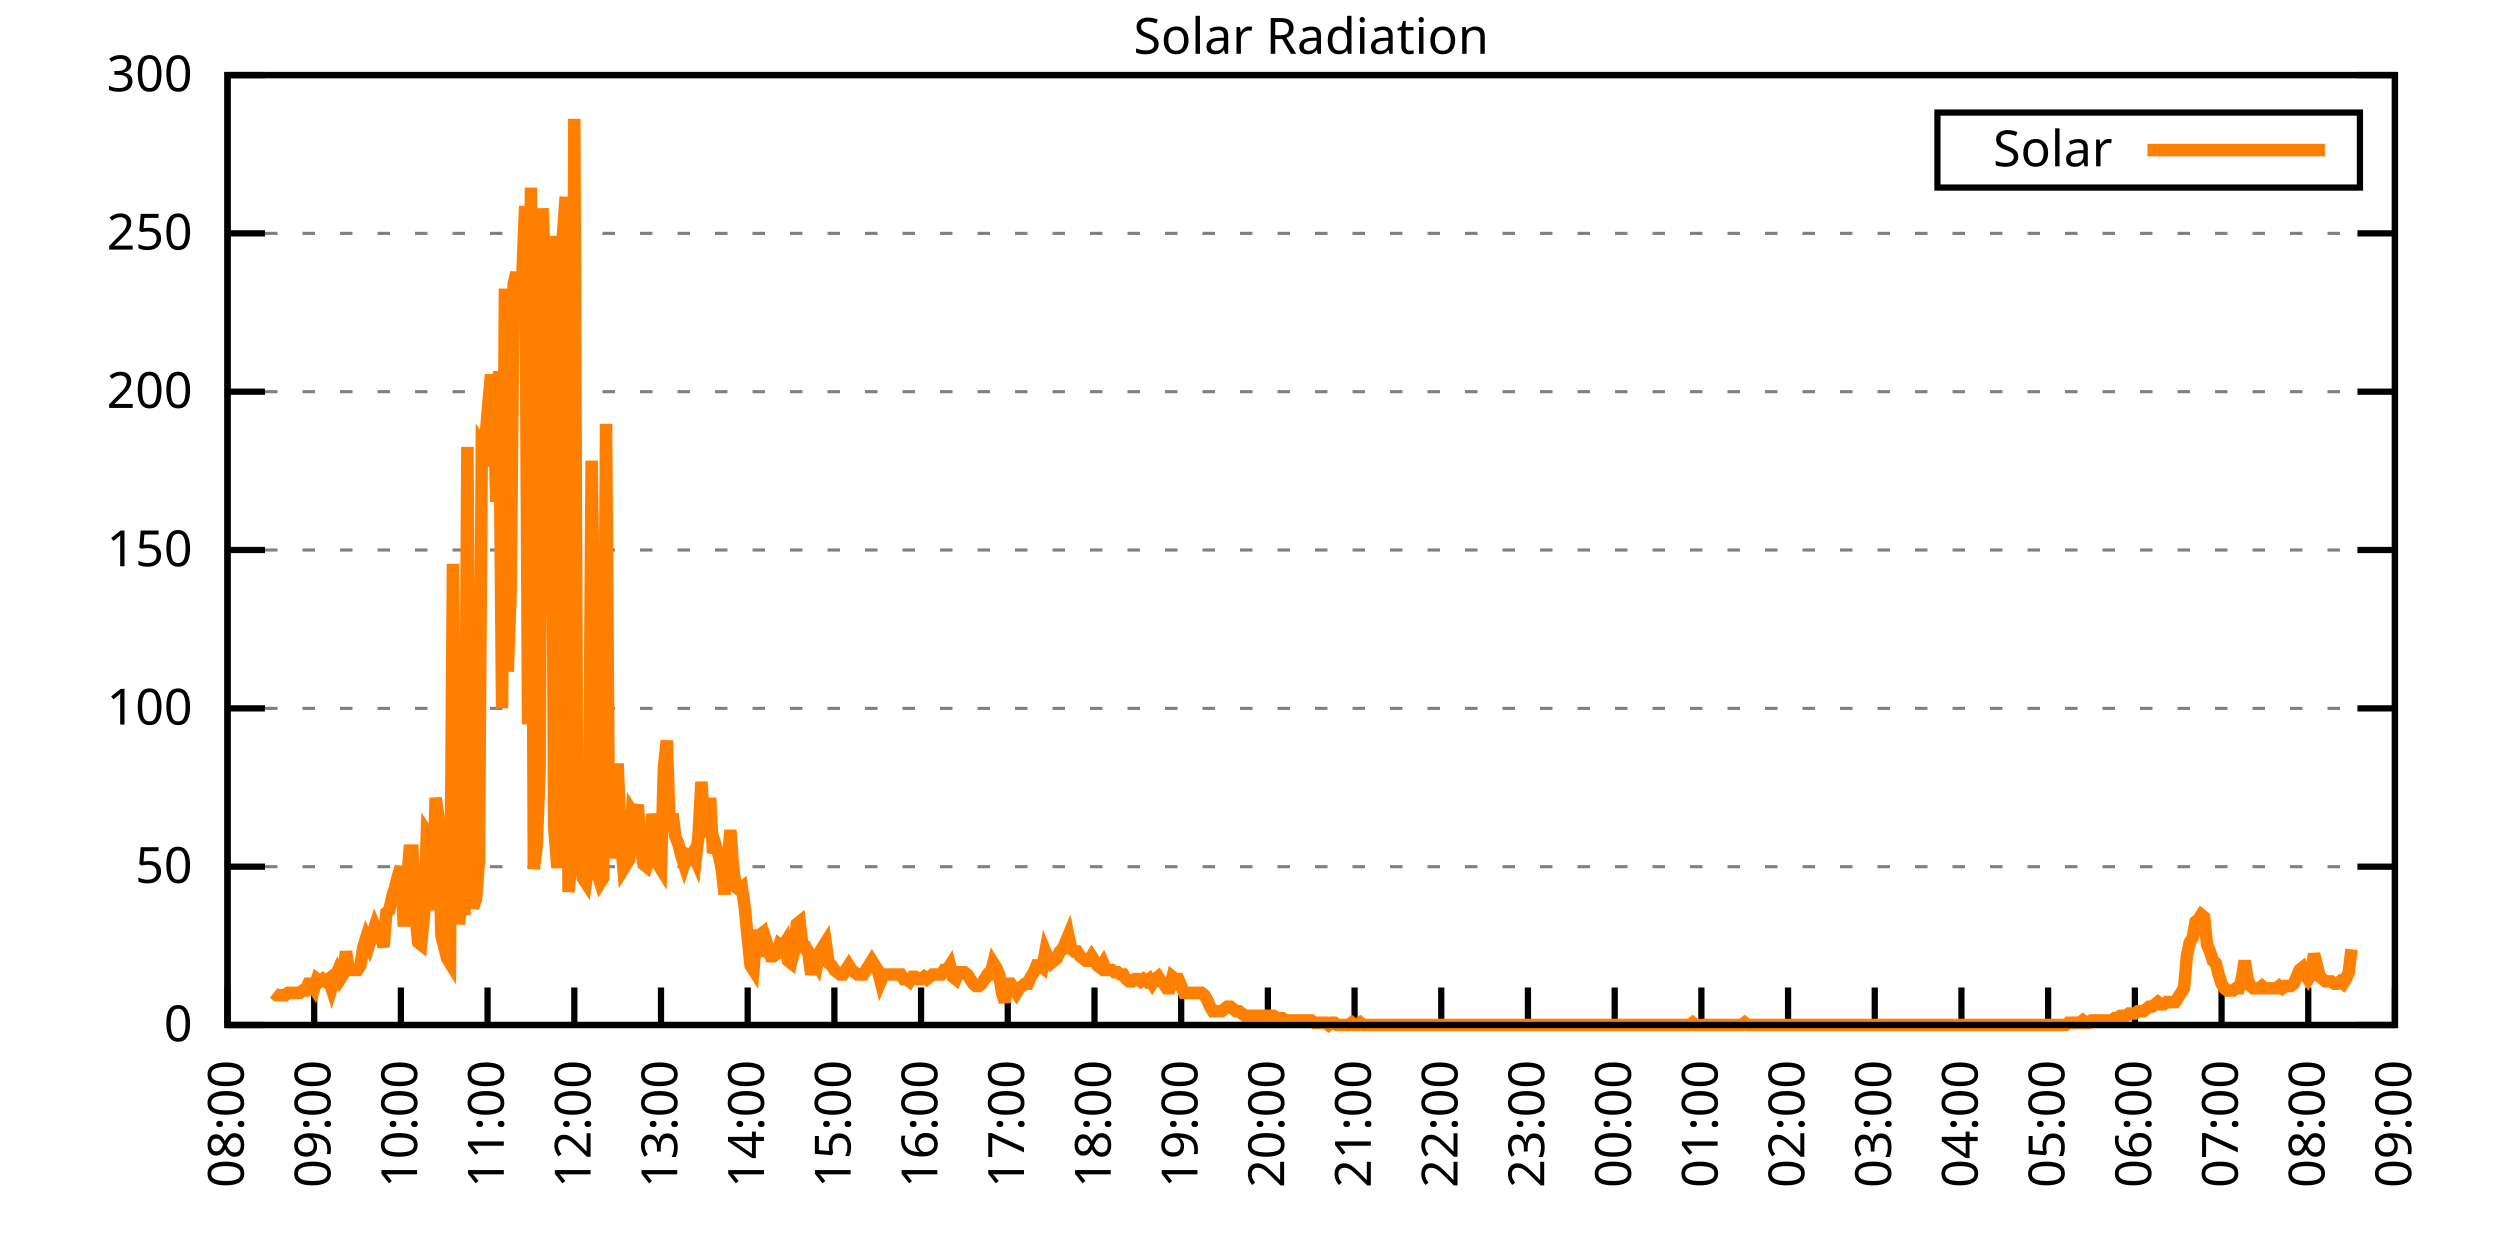
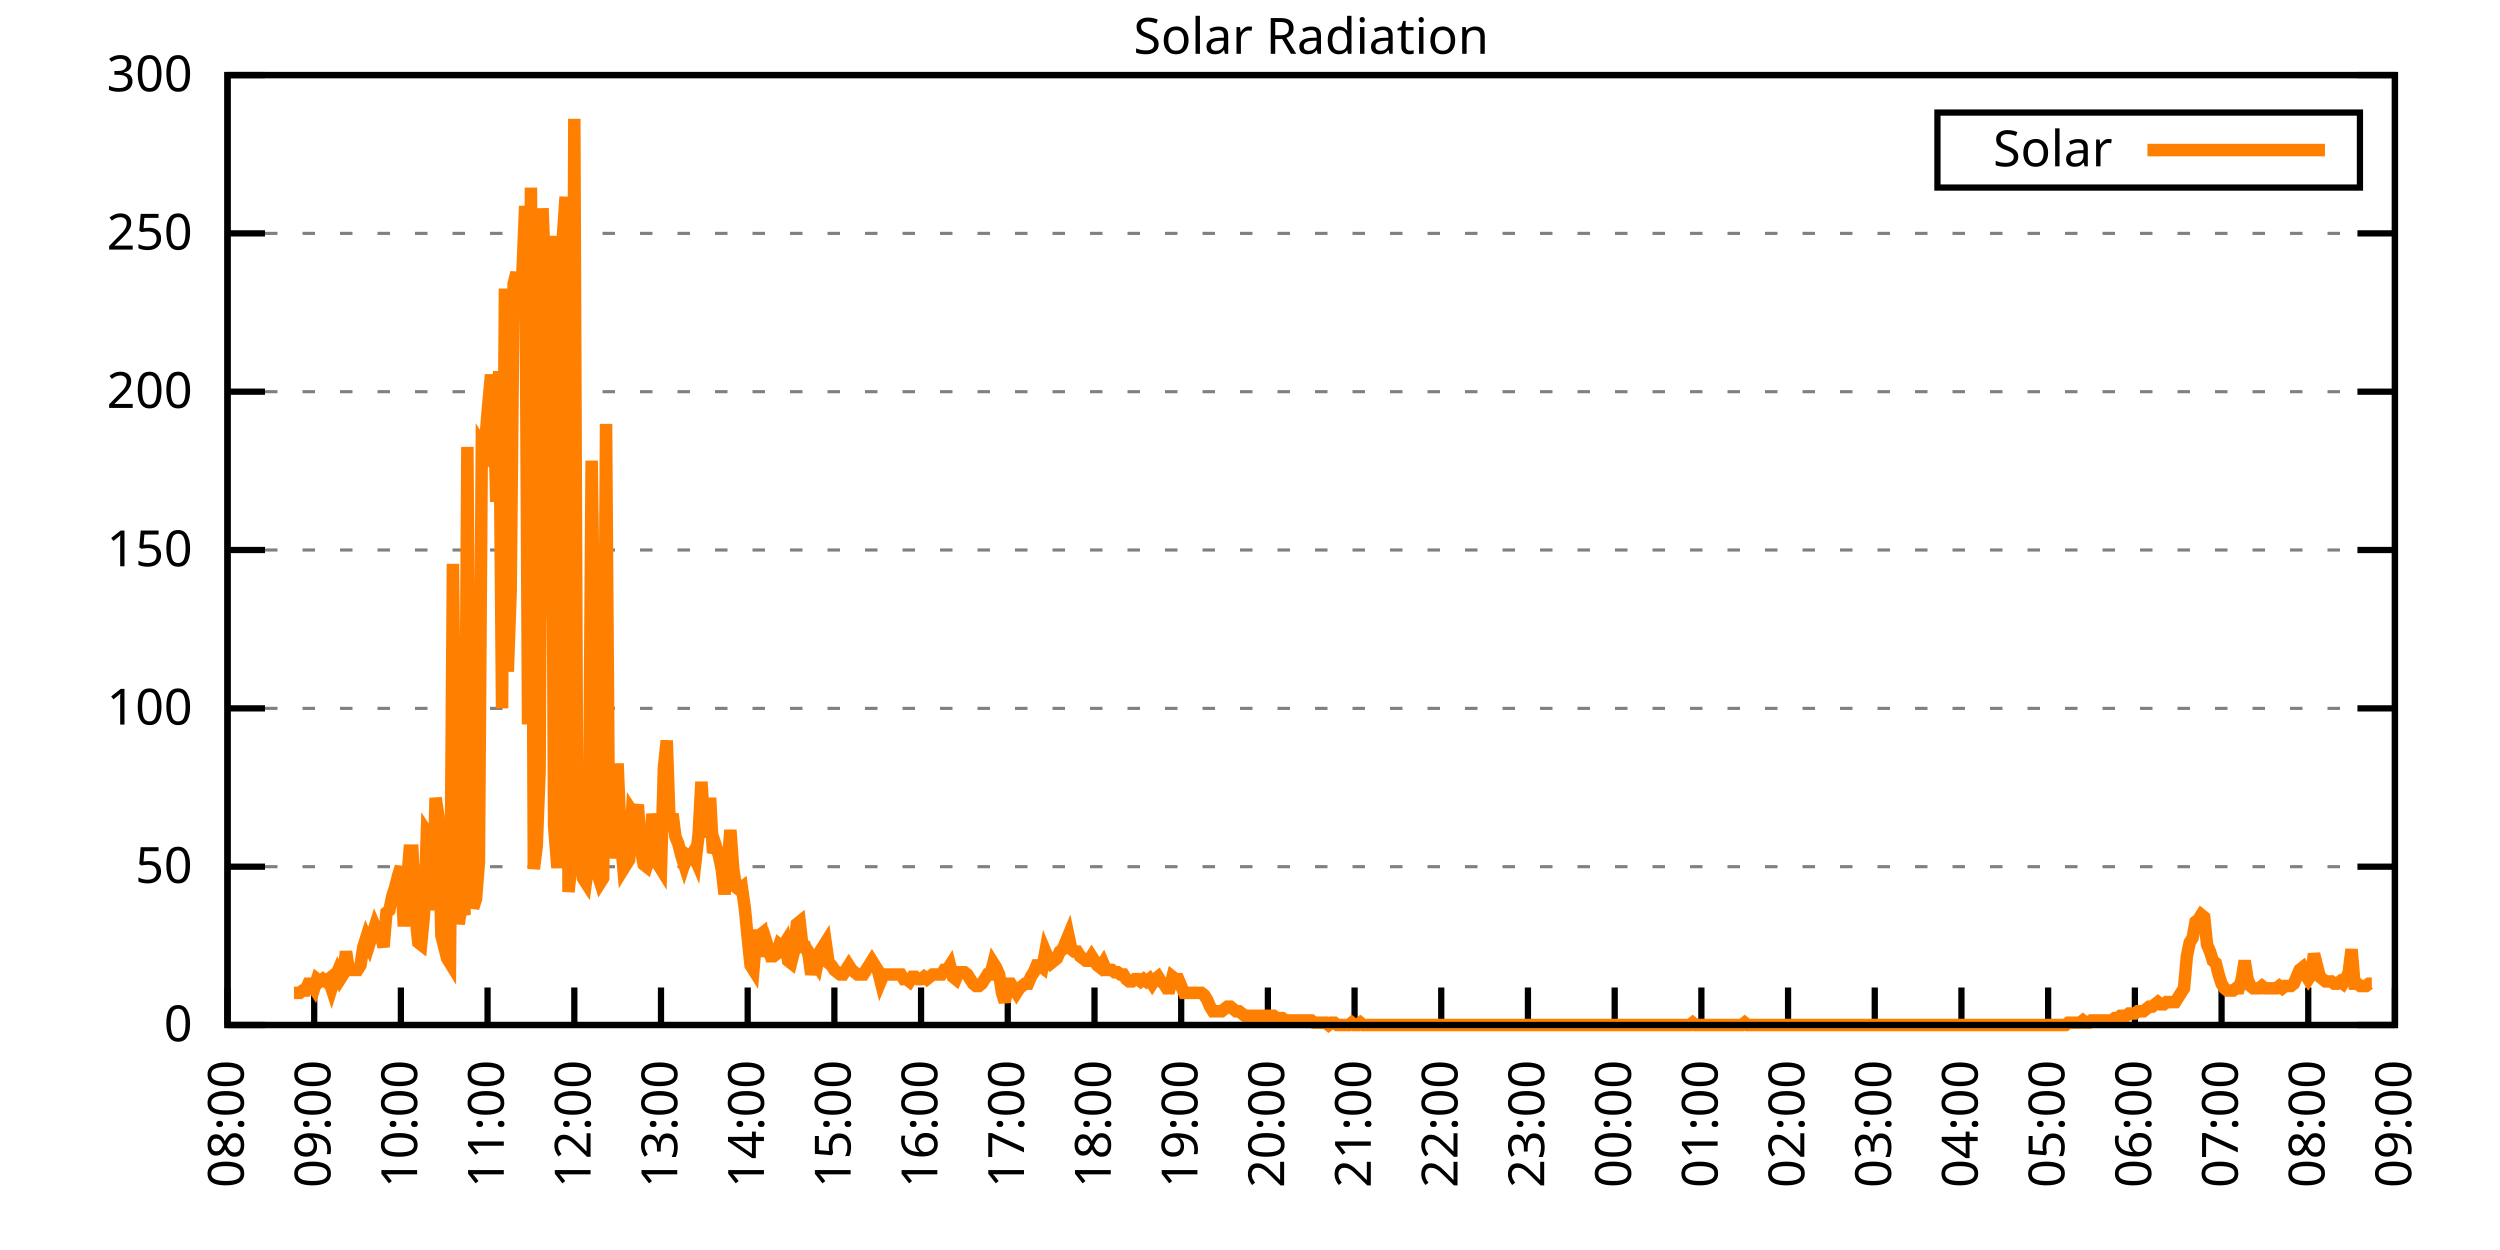
<svg xmlns="http://www.w3.org/2000/svg" xmlns:xlink="http://www.w3.org/1999/xlink" width="400" height="200" viewBox="0 0 400 200">
  <g id="gnuplot_canvas">
    <rect x="0" y="0" width="400" height="200" fill="none" />
    <defs>
      <circle id="gpDot" r="0.5" stroke-width="0.5" stroke="currentColor" />
      <path id="gpPt0" stroke-width="0.333" stroke="currentColor" d="M-1,0 h2 M0,-1 v2" />
      <path id="gpPt1" stroke-width="0.333" stroke="currentColor" d="M-1,-1 L1,1 M1,-1 L-1,1" />
      <path id="gpPt2" stroke-width="0.333" stroke="currentColor" d="M-1,0 L1,0 M0,-1 L0,1 M-1,-1 L1,1 M-1,1 L1,-1" />
      <rect id="gpPt3" stroke-width="0.333" stroke="currentColor" x="-1" y="-1" width="2" height="2" />
      <rect id="gpPt4" stroke-width="0.333" stroke="currentColor" fill="currentColor" x="-1" y="-1" width="2" height="2" />
      <circle id="gpPt5" stroke-width="0.333" stroke="currentColor" cx="0" cy="0" r="1" />
      <use xlink:href="#gpPt5" id="gpPt6" fill="currentColor" stroke="none" />
      <path id="gpPt7" stroke-width="0.333" stroke="currentColor" d="M0,-1.33 L-1.33,0.67 L1.33,0.67 z" />
      <use xlink:href="#gpPt7" id="gpPt8" fill="currentColor" stroke="none" />
      <use xlink:href="#gpPt7" id="gpPt9" stroke="currentColor" transform="rotate(180)" />
      <use xlink:href="#gpPt9" id="gpPt10" fill="currentColor" stroke="none" />
      <use xlink:href="#gpPt3" id="gpPt11" stroke="currentColor" transform="rotate(45)" />
      <use xlink:href="#gpPt11" id="gpPt12" fill="currentColor" stroke="none" />
      <path id="gpPt13" stroke-width="0.333" stroke="currentColor" d="M0,1.330 L1.265,0.411 L0.782,-1.067 L-0.782,-1.076 L-1.265,0.411 z" />
      <use xlink:href="#gpPt13" id="gpPt14" fill="currentColor" stroke="none" />
      <filter id="textbox" filterUnits="objectBoundingBox" x="0" y="0" height="1" width="1">
        <feFlood flood-color="white" flood-opacity="1" result="bgnd" />
        <feComposite in="SourceGraphic" in2="bgnd" operator="atop" />
      </filter>
      <filter id="greybox" filterUnits="objectBoundingBox" x="0" y="0" height="1" width="1">
        <feFlood flood-color="lightgrey" flood-opacity="1" result="grey" />
        <feComposite in="SourceGraphic" in2="grey" operator="atop" />
      </filter>
    </defs>
    <g fill="none" color="white" stroke="currentColor" stroke-width="1.00" stroke-linecap="butt" stroke-linejoin="miter">
</g>
    <g fill="none" color="black" stroke="currentColor" stroke-width="1.00" stroke-linecap="butt" stroke-linejoin="miter">
      <g stroke="none" shape-rendering="crispEdges">
        <polygon fill="rgb(255, 255, 255)" points="36.40,164.00 383.18,164.00 383.18,12.02 36.40,12.02 " />
      </g>
    </g>
    <g fill="none" color="black" stroke="currentColor" stroke-width="1.00" stroke-linecap="butt" stroke-linejoin="miter">
</g>
    <g fill="none" color="black" stroke="black" stroke-width="0.50" stroke-linecap="butt" stroke-linejoin="miter">
</g>
    <g fill="none" color="gray" stroke="currentColor" stroke-width="0.50" stroke-linecap="butt" stroke-linejoin="miter">
      <path stroke="gray" stroke-dasharray="2,4" class="gridline" d="M36.40,164.00 L383.19,164.00  " />
    </g>
    <g fill="none" color="gray" stroke="gray" stroke-width="1.00" stroke-linecap="butt" stroke-linejoin="miter">
</g>
    <g fill="none" color="black" stroke="currentColor" stroke-width="1.00" stroke-linecap="butt" stroke-linejoin="miter">
      <path stroke="black" d="M36.40,164.00 L42.40,164.00 M383.19,164.00 L377.19,164.00  " />
      <g transform="translate(30.80,166.60)" stroke="none" fill="black" font-family="Sans" font-size="8.00" text-anchor="end">
        <text>
          <tspan font-family="Sans"> 0</tspan>
        </text>
      </g>
    </g>
    <g fill="none" color="black" stroke="currentColor" stroke-width="1.00" stroke-linecap="butt" stroke-linejoin="miter">
</g>
    <g fill="none" color="black" stroke="black" stroke-width="0.50" stroke-linecap="butt" stroke-linejoin="miter">
</g>
    <g fill="none" color="gray" stroke="currentColor" stroke-width="0.50" stroke-linecap="butt" stroke-linejoin="miter">
      <path stroke="gray" stroke-dasharray="2,4" class="gridline" d="M36.40,138.67 L383.19,138.67  " />
    </g>
    <g fill="none" color="gray" stroke="gray" stroke-width="1.00" stroke-linecap="butt" stroke-linejoin="miter">
</g>
    <g fill="none" color="black" stroke="currentColor" stroke-width="1.00" stroke-linecap="butt" stroke-linejoin="miter">
      <path stroke="black" d="M36.40,138.67 L42.40,138.67 M383.19,138.67 L377.19,138.67  " />
      <g transform="translate(30.80,141.27)" stroke="none" fill="black" font-family="Sans" font-size="8.00" text-anchor="end">
        <text>
          <tspan font-family="Sans"> 50</tspan>
        </text>
      </g>
    </g>
    <g fill="none" color="black" stroke="currentColor" stroke-width="1.00" stroke-linecap="butt" stroke-linejoin="miter">
</g>
    <g fill="none" color="black" stroke="black" stroke-width="0.50" stroke-linecap="butt" stroke-linejoin="miter">
</g>
    <g fill="none" color="gray" stroke="currentColor" stroke-width="0.50" stroke-linecap="butt" stroke-linejoin="miter">
      <path stroke="gray" stroke-dasharray="2,4" class="gridline" d="M36.40,113.34 L383.19,113.34  " />
    </g>
    <g fill="none" color="gray" stroke="gray" stroke-width="1.00" stroke-linecap="butt" stroke-linejoin="miter">
</g>
    <g fill="none" color="black" stroke="currentColor" stroke-width="1.00" stroke-linecap="butt" stroke-linejoin="miter">
      <path stroke="black" d="M36.40,113.34 L42.40,113.34 M383.19,113.34 L377.19,113.34  " />
      <g transform="translate(30.80,115.94)" stroke="none" fill="black" font-family="Sans" font-size="8.00" text-anchor="end">
        <text>
          <tspan font-family="Sans"> 100</tspan>
        </text>
      </g>
    </g>
    <g fill="none" color="black" stroke="currentColor" stroke-width="1.00" stroke-linecap="butt" stroke-linejoin="miter">
</g>
    <g fill="none" color="black" stroke="black" stroke-width="0.50" stroke-linecap="butt" stroke-linejoin="miter">
</g>
    <g fill="none" color="gray" stroke="currentColor" stroke-width="0.50" stroke-linecap="butt" stroke-linejoin="miter">
      <path stroke="gray" stroke-dasharray="2,4" class="gridline" d="M36.40,88.00 L383.19,88.00  " />
    </g>
    <g fill="none" color="gray" stroke="gray" stroke-width="1.00" stroke-linecap="butt" stroke-linejoin="miter">
</g>
    <g fill="none" color="black" stroke="currentColor" stroke-width="1.00" stroke-linecap="butt" stroke-linejoin="miter">
      <path stroke="black" d="M36.40,88.00 L42.40,88.00 M383.19,88.00 L377.19,88.00  " />
      <g transform="translate(30.80,90.60)" stroke="none" fill="black" font-family="Sans" font-size="8.00" text-anchor="end">
        <text>
          <tspan font-family="Sans"> 150</tspan>
        </text>
      </g>
    </g>
    <g fill="none" color="black" stroke="currentColor" stroke-width="1.00" stroke-linecap="butt" stroke-linejoin="miter">
</g>
    <g fill="none" color="black" stroke="black" stroke-width="0.50" stroke-linecap="butt" stroke-linejoin="miter">
</g>
    <g fill="none" color="gray" stroke="currentColor" stroke-width="0.50" stroke-linecap="butt" stroke-linejoin="miter">
      <path stroke="gray" stroke-dasharray="2,4" class="gridline" d="M36.40,62.67 L383.19,62.67  " />
    </g>
    <g fill="none" color="gray" stroke="gray" stroke-width="1.00" stroke-linecap="butt" stroke-linejoin="miter">
</g>
    <g fill="none" color="black" stroke="currentColor" stroke-width="1.00" stroke-linecap="butt" stroke-linejoin="miter">
      <path stroke="black" d="M36.40,62.67 L42.40,62.67 M383.19,62.67 L377.19,62.67  " />
      <g transform="translate(30.80,65.27)" stroke="none" fill="black" font-family="Sans" font-size="8.00" text-anchor="end">
        <text>
          <tspan font-family="Sans"> 200</tspan>
        </text>
      </g>
    </g>
    <g fill="none" color="black" stroke="currentColor" stroke-width="1.00" stroke-linecap="butt" stroke-linejoin="miter">
</g>
    <g fill="none" color="black" stroke="black" stroke-width="0.50" stroke-linecap="butt" stroke-linejoin="miter">
</g>
    <g fill="none" color="gray" stroke="currentColor" stroke-width="0.50" stroke-linecap="butt" stroke-linejoin="miter">
      <path stroke="gray" stroke-dasharray="2,4" class="gridline" d="M36.40,37.34 L383.19,37.34  " />
    </g>
    <g fill="none" color="gray" stroke="gray" stroke-width="1.00" stroke-linecap="butt" stroke-linejoin="miter">
</g>
    <g fill="none" color="black" stroke="currentColor" stroke-width="1.00" stroke-linecap="butt" stroke-linejoin="miter">
      <path stroke="black" d="M36.40,37.34 L42.40,37.34 M383.19,37.34 L377.19,37.34  " />
      <g transform="translate(30.80,39.94)" stroke="none" fill="black" font-family="Sans" font-size="8.00" text-anchor="end">
        <text>
          <tspan font-family="Sans"> 250</tspan>
        </text>
      </g>
    </g>
    <g fill="none" color="black" stroke="currentColor" stroke-width="1.00" stroke-linecap="butt" stroke-linejoin="miter">
</g>
    <g fill="none" color="black" stroke="black" stroke-width="0.50" stroke-linecap="butt" stroke-linejoin="miter">
</g>
    <g fill="none" color="gray" stroke="currentColor" stroke-width="0.50" stroke-linecap="butt" stroke-linejoin="miter">
      <path stroke="gray" stroke-dasharray="2,4" class="gridline" d="M36.40,12.01 L383.19,12.01  " />
    </g>
    <g fill="none" color="gray" stroke="gray" stroke-width="1.00" stroke-linecap="butt" stroke-linejoin="miter">
</g>
    <g fill="none" color="black" stroke="currentColor" stroke-width="1.00" stroke-linecap="butt" stroke-linejoin="miter">
      <path stroke="black" d="M36.40,12.01 L42.40,12.01 M383.19,12.01 L377.19,12.01  " />
      <g transform="translate(30.80,14.61)" stroke="none" fill="black" font-family="Sans" font-size="8.00" text-anchor="end">
        <text>
          <tspan font-family="Sans"> 300</tspan>
        </text>
      </g>
    </g>
    <g fill="none" color="black" stroke="currentColor" stroke-width="1.00" stroke-linecap="butt" stroke-linejoin="miter">
      <path stroke="black" d="M36.40,164.00 L36.40,158.00  " />
      <g transform="translate(39.00,169.60) rotate(270.00)" stroke="none" fill="black" font-family="Sans" font-size="8.00" text-anchor="end">
        <text>
          <tspan font-family="Sans">08:00</tspan>
        </text>
      </g>
    </g>
    <g fill="none" color="black" stroke="currentColor" stroke-width="1.00" stroke-linecap="butt" stroke-linejoin="miter">
      <path stroke="black" d="M50.27,164.00 L50.27,158.00  " />
      <g transform="translate(52.87,169.60) rotate(270.00)" stroke="none" fill="black" font-family="Sans" font-size="8.00" text-anchor="end">
        <text>
          <tspan font-family="Sans">09:00</tspan>
        </text>
      </g>
    </g>
    <g fill="none" color="black" stroke="currentColor" stroke-width="1.00" stroke-linecap="butt" stroke-linejoin="miter">
      <path stroke="black" d="M64.14,164.00 L64.14,158.00  " />
      <g transform="translate(66.74,169.60) rotate(270.00)" stroke="none" fill="black" font-family="Sans" font-size="8.00" text-anchor="end">
        <text>
          <tspan font-family="Sans">10:00</tspan>
        </text>
      </g>
    </g>
    <g fill="none" color="black" stroke="currentColor" stroke-width="1.00" stroke-linecap="butt" stroke-linejoin="miter">
      <path stroke="black" d="M78.01,164.00 L78.01,158.00  " />
      <g transform="translate(80.61,169.60) rotate(270.00)" stroke="none" fill="black" font-family="Sans" font-size="8.00" text-anchor="end">
        <text>
          <tspan font-family="Sans">11:00</tspan>
        </text>
      </g>
    </g>
    <g fill="none" color="black" stroke="currentColor" stroke-width="1.00" stroke-linecap="butt" stroke-linejoin="miter">
      <path stroke="black" d="M91.89,164.00 L91.89,158.00  " />
      <g transform="translate(94.49,169.60) rotate(270.00)" stroke="none" fill="black" font-family="Sans" font-size="8.00" text-anchor="end">
        <text>
          <tspan font-family="Sans">12:00</tspan>
        </text>
      </g>
    </g>
    <g fill="none" color="black" stroke="currentColor" stroke-width="1.00" stroke-linecap="butt" stroke-linejoin="miter">
      <path stroke="black" d="M105.76,164.00 L105.76,158.00  " />
      <g transform="translate(108.36,169.60) rotate(270.00)" stroke="none" fill="black" font-family="Sans" font-size="8.00" text-anchor="end">
        <text>
          <tspan font-family="Sans">13:00</tspan>
        </text>
      </g>
    </g>
    <g fill="none" color="black" stroke="currentColor" stroke-width="1.00" stroke-linecap="butt" stroke-linejoin="miter">
      <path stroke="black" d="M119.63,164.00 L119.63,158.00  " />
      <g transform="translate(122.23,169.60) rotate(270.00)" stroke="none" fill="black" font-family="Sans" font-size="8.00" text-anchor="end">
        <text>
          <tspan font-family="Sans">14:00</tspan>
        </text>
      </g>
    </g>
    <g fill="none" color="black" stroke="currentColor" stroke-width="1.00" stroke-linecap="butt" stroke-linejoin="miter">
      <path stroke="black" d="M133.50,164.00 L133.50,158.00  " />
      <g transform="translate(136.10,169.60) rotate(270.00)" stroke="none" fill="black" font-family="Sans" font-size="8.00" text-anchor="end">
        <text>
          <tspan font-family="Sans">15:00</tspan>
        </text>
      </g>
    </g>
    <g fill="none" color="black" stroke="currentColor" stroke-width="1.00" stroke-linecap="butt" stroke-linejoin="miter">
      <path stroke="black" d="M147.37,164.00 L147.37,158.00  " />
      <g transform="translate(149.97,169.60) rotate(270.00)" stroke="none" fill="black" font-family="Sans" font-size="8.00" text-anchor="end">
        <text>
          <tspan font-family="Sans">16:00</tspan>
        </text>
      </g>
    </g>
    <g fill="none" color="black" stroke="currentColor" stroke-width="1.00" stroke-linecap="butt" stroke-linejoin="miter">
      <path stroke="black" d="M161.24,164.00 L161.24,158.00  " />
      <g transform="translate(163.84,169.60) rotate(270.00)" stroke="none" fill="black" font-family="Sans" font-size="8.00" text-anchor="end">
        <text>
          <tspan font-family="Sans">17:00</tspan>
        </text>
      </g>
    </g>
    <g fill="none" color="black" stroke="currentColor" stroke-width="1.00" stroke-linecap="butt" stroke-linejoin="miter">
      <path stroke="black" d="M175.12,164.00 L175.12,158.00  " />
      <g transform="translate(177.72,169.60) rotate(270.00)" stroke="none" fill="black" font-family="Sans" font-size="8.00" text-anchor="end">
        <text>
          <tspan font-family="Sans">18:00</tspan>
        </text>
      </g>
    </g>
    <g fill="none" color="black" stroke="currentColor" stroke-width="1.00" stroke-linecap="butt" stroke-linejoin="miter">
      <path stroke="black" d="M188.99,164.00 L188.99,158.00  " />
      <g transform="translate(191.59,169.60) rotate(270.00)" stroke="none" fill="black" font-family="Sans" font-size="8.00" text-anchor="end">
        <text>
          <tspan font-family="Sans">19:00</tspan>
        </text>
      </g>
    </g>
    <g fill="none" color="black" stroke="currentColor" stroke-width="1.00" stroke-linecap="butt" stroke-linejoin="miter">
      <path stroke="black" d="M202.86,164.00 L202.86,158.00  " />
      <g transform="translate(205.46,169.60) rotate(270.00)" stroke="none" fill="black" font-family="Sans" font-size="8.00" text-anchor="end">
        <text>
          <tspan font-family="Sans">20:00</tspan>
        </text>
      </g>
    </g>
    <g fill="none" color="black" stroke="currentColor" stroke-width="1.00" stroke-linecap="butt" stroke-linejoin="miter">
      <path stroke="black" d="M216.73,164.00 L216.73,158.00  " />
      <g transform="translate(219.33,169.60) rotate(270.00)" stroke="none" fill="black" font-family="Sans" font-size="8.00" text-anchor="end">
        <text>
          <tspan font-family="Sans">21:00</tspan>
        </text>
      </g>
    </g>
    <g fill="none" color="black" stroke="currentColor" stroke-width="1.00" stroke-linecap="butt" stroke-linejoin="miter">
      <path stroke="black" d="M230.60,164.00 L230.60,158.00  " />
      <g transform="translate(233.20,169.60) rotate(270.00)" stroke="none" fill="black" font-family="Sans" font-size="8.00" text-anchor="end">
        <text>
          <tspan font-family="Sans">22:00</tspan>
        </text>
      </g>
    </g>
    <g fill="none" color="black" stroke="currentColor" stroke-width="1.00" stroke-linecap="butt" stroke-linejoin="miter">
      <path stroke="black" d="M244.47,164.00 L244.47,158.00  " />
      <g transform="translate(247.07,169.60) rotate(270.00)" stroke="none" fill="black" font-family="Sans" font-size="8.00" text-anchor="end">
        <text>
          <tspan font-family="Sans">23:00</tspan>
        </text>
      </g>
    </g>
    <g fill="none" color="black" stroke="currentColor" stroke-width="1.00" stroke-linecap="butt" stroke-linejoin="miter">
      <path stroke="black" d="M258.35,164.00 L258.35,158.00  " />
      <g transform="translate(260.95,169.60) rotate(270.00)" stroke="none" fill="black" font-family="Sans" font-size="8.00" text-anchor="end">
        <text>
          <tspan font-family="Sans">00:00</tspan>
        </text>
      </g>
    </g>
    <g fill="none" color="black" stroke="currentColor" stroke-width="1.00" stroke-linecap="butt" stroke-linejoin="miter">
      <path stroke="black" d="M272.22,164.00 L272.22,158.00  " />
      <g transform="translate(274.82,169.60) rotate(270.00)" stroke="none" fill="black" font-family="Sans" font-size="8.00" text-anchor="end">
        <text>
          <tspan font-family="Sans">01:00</tspan>
        </text>
      </g>
    </g>
    <g fill="none" color="black" stroke="currentColor" stroke-width="1.00" stroke-linecap="butt" stroke-linejoin="miter">
      <path stroke="black" d="M286.09,164.00 L286.09,158.00  " />
      <g transform="translate(288.69,169.60) rotate(270.00)" stroke="none" fill="black" font-family="Sans" font-size="8.00" text-anchor="end">
        <text>
          <tspan font-family="Sans">02:00</tspan>
        </text>
      </g>
    </g>
    <g fill="none" color="black" stroke="currentColor" stroke-width="1.00" stroke-linecap="butt" stroke-linejoin="miter">
      <path stroke="black" d="M299.96,164.00 L299.96,158.00  " />
      <g transform="translate(302.56,169.60) rotate(270.00)" stroke="none" fill="black" font-family="Sans" font-size="8.00" text-anchor="end">
        <text>
          <tspan font-family="Sans">03:00</tspan>
        </text>
      </g>
    </g>
    <g fill="none" color="black" stroke="currentColor" stroke-width="1.00" stroke-linecap="butt" stroke-linejoin="miter">
      <path stroke="black" d="M313.83,164.00 L313.83,158.00  " />
      <g transform="translate(316.43,169.60) rotate(270.00)" stroke="none" fill="black" font-family="Sans" font-size="8.00" text-anchor="end">
        <text>
          <tspan font-family="Sans">04:00</tspan>
        </text>
      </g>
    </g>
    <g fill="none" color="black" stroke="currentColor" stroke-width="1.00" stroke-linecap="butt" stroke-linejoin="miter">
      <path stroke="black" d="M327.70,164.00 L327.70,158.00  " />
      <g transform="translate(330.30,169.60) rotate(270.00)" stroke="none" fill="black" font-family="Sans" font-size="8.00" text-anchor="end">
        <text>
          <tspan font-family="Sans">05:00</tspan>
        </text>
      </g>
    </g>
    <g fill="none" color="black" stroke="currentColor" stroke-width="1.00" stroke-linecap="butt" stroke-linejoin="miter">
      <path stroke="black" d="M341.58,164.00 L341.58,158.00  " />
      <g transform="translate(344.18,169.60) rotate(270.00)" stroke="none" fill="black" font-family="Sans" font-size="8.00" text-anchor="end">
        <text>
          <tspan font-family="Sans">06:00</tspan>
        </text>
      </g>
    </g>
    <g fill="none" color="black" stroke="currentColor" stroke-width="1.00" stroke-linecap="butt" stroke-linejoin="miter">
      <path stroke="black" d="M355.45,164.00 L355.45,158.00  " />
      <g transform="translate(358.05,169.60) rotate(270.00)" stroke="none" fill="black" font-family="Sans" font-size="8.00" text-anchor="end">
        <text>
          <tspan font-family="Sans">07:00</tspan>
        </text>
      </g>
    </g>
    <g fill="none" color="black" stroke="currentColor" stroke-width="1.00" stroke-linecap="butt" stroke-linejoin="miter">
      <path stroke="black" d="M369.32,164.00 L369.32,158.00  " />
      <g transform="translate(371.92,169.60) rotate(270.00)" stroke="none" fill="black" font-family="Sans" font-size="8.00" text-anchor="end">
        <text>
          <tspan font-family="Sans">08:00</tspan>
        </text>
      </g>
    </g>
    <g fill="none" color="black" stroke="currentColor" stroke-width="1.00" stroke-linecap="butt" stroke-linejoin="miter">
      <path stroke="black" d="M383.19,164.00 L383.19,158.00  " />
      <g transform="translate(385.79,169.60) rotate(270.00)" stroke="none" fill="black" font-family="Sans" font-size="8.00" text-anchor="end">
        <text>
          <tspan font-family="Sans">09:00</tspan>
        </text>
      </g>
    </g>
    <g fill="none" color="black" stroke="currentColor" stroke-width="1.00" stroke-linecap="butt" stroke-linejoin="miter">
</g>
    <g fill="none" color="black" stroke="currentColor" stroke-width="1.00" stroke-linecap="butt" stroke-linejoin="miter">
      <path stroke="black" d="M36.40,12.01 L36.40,164.00 L383.19,164.00 L383.19,12.01 L36.40,12.01 Z  " />
    </g>
    <g fill="none" color="black" stroke="currentColor" stroke-width="1.00" stroke-linecap="butt" stroke-linejoin="miter">
</g>
    <g fill="none" color="black" stroke="currentColor" stroke-width="1.00" stroke-linecap="butt" stroke-linejoin="miter">
      <path stroke="black" d="M309.99,30.01 L309.99,18.01 L377.59,18.01 L377.59,30.01 L309.99,30.01 Z  " />
    </g>
    <g id="Solar_Radiation_plot_1">
      <g fill="none" color="white" stroke="black" stroke-width="2.00" stroke-linecap="butt" stroke-linejoin="miter">
</g>
      <g fill="none" color="black" stroke="currentColor" stroke-width="2.00" stroke-linecap="butt" stroke-linejoin="miter">
        <g transform="translate(337.99,26.61)" stroke="none" fill="black" font-family="Sans" font-size="8.00" text-anchor="end">
          <text>
            <tspan font-family="Sans">Solar</tspan>
          </text>
        </g>
      </g>
      <g fill="none" color="black" stroke="currentColor" stroke-width="2.00" stroke-linecap="butt" stroke-linejoin="miter">
-         <path stroke="rgb(255, 127,   0)" d="M343.59,24.01 L371.99,24.01 M43.80,158.86 L44.26,159.23 L44.72,159.23 L45.19,159.23 L45.65,159.23 L46.11,158.86   L46.57,158.86 L47.03,158.86 L47.50,158.86 L47.96,158.86 L48.42,158.49 L48.88,158.49 L49.35,157.39 L49.81,157.39   L50.27,158.13 L50.73,156.66 L51.20,157.03 L51.66,156.66 L52.12,157.03 L52.58,156.66 L53.05,158.13 L53.51,156.66   L53.97,155.56 L54.43,156.66 L54.90,155.92 L55.36,152.25 L55.82,155.19 L56.28,155.19 L56.75,155.19 L57.21,155.19   L57.67,154.46 L58.13,151.52 L58.59,150.05 L59.06,151.15 L59.52,149.68 L59.98,148.22 L60.44,149.32 L60.91,149.68   L61.37,151.52 L61.83,146.01 L62.29,145.65 L62.76,143.44 L63.22,141.98 L63.68,140.14 L64.14,138.67 L64.61,148.22   L65.07,141.98 L65.53,136.10 L65.99,136.10 L66.46,146.38 L66.92,150.79 L67.38,151.15 L67.84,146.38 L68.30,133.17   L68.77,133.90 L69.23,145.65 L69.69,127.66 L70.15,130.60 L70.62,149.68 L71.08,151.52 L71.54,153.35 L72.00,154.09   L72.47,90.22 L72.93,136.10 L73.39,147.85 L73.85,144.91 L74.32,146.38 L74.78,71.50 L75.24,136.84 L75.70,145.28   L76.17,143.81 L76.63,137.94 L77.09,71.13 L77.55,71.86 L78.01,65.99 L78.48,60.85 L78.94,60.85 L79.40,80.31   L79.86,59.38 L80.33,113.34 L80.79,46.17 L81.25,107.47 L81.71,94.62 L82.18,45.43 L82.64,43.60 L83.10,49.11   L83.56,44.33 L84.03,32.95 L84.49,115.91 L84.95,30.02 L85.41,139.04 L85.88,135.37 L86.34,123.25 L86.80,33.32   L87.26,44.70 L87.72,98.66 L88.19,37.73 L88.65,132.06 L89.11,137.94 L89.57,137.94 L90.04,38.09 L90.50,31.49   L90.96,142.71 L91.42,138.30 L91.89,19.01 L92.35,131.33 L92.81,130.96 L93.27,140.51 L93.74,141.24 L94.20,137.94   L94.66,73.70 L95.12,107.10 L95.59,139.77 L96.05,141.24 L96.51,140.51 L96.97,67.83 L97.44,133.90 L97.90,137.20   L98.36,135.37 L98.82,122.15 L99.28,133.53 L99.75,139.04 L100.21,138.30 L100.67,137.57 L101.13,129.86 L101.60,130.60   L102.06,128.76 L102.52,135.74 L102.98,138.30 L103.45,138.67 L103.91,137.20 L104.37,130.23 L104.83,133.17 L105.30,138.30   L105.76,139.04 L106.22,122.89 L106.68,118.48 L107.15,132.06 L107.61,130.23 L108.07,133.90 L108.53,135.00 L108.99,136.84   L109.46,138.30 L109.92,136.84 L110.38,137.20 L110.84,136.47 L111.31,137.57 L111.77,133.53 L112.23,125.09 L112.69,132.06   L113.16,133.90 L113.62,127.66 L114.08,136.47 L114.54,135.37 L115.01,136.84 L115.47,139.04 L115.93,143.08 L116.39,139.04   L116.86,132.80 L117.32,139.04 L117.78,141.98 L118.24,142.34 L118.70,141.98 L119.17,145.28 L119.63,150.05 L120.09,154.46   L120.55,155.19 L121.02,149.68 L121.48,149.68 L121.94,149.32 L122.40,152.99 L122.87,151.52 L123.33,152.99 L123.79,152.99   L124.25,152.62 L124.72,151.15 L125.18,151.52 L125.64,150.79 L126.10,153.72 L126.57,154.09 L127.03,152.25 L127.49,147.85   L127.95,147.48 L128.41,151.52 L128.88,151.52 L129.34,152.62 L129.80,155.92 L130.26,153.72 L130.73,154.46 L131.19,152.25   L131.65,151.52 L132.11,150.79 L132.58,154.09 L133.04,154.46 L133.50,155.19 L133.96,155.56 L134.43,155.92 L134.89,155.92   L135.35,155.19 L135.81,154.46 L136.28,155.19 L136.74,155.56 L137.20,155.92 L137.66,155.92 L138.13,155.92 L138.59,155.19   L139.05,154.46 L139.51,153.72 L139.97,154.46 L140.44,155.19 L140.90,157.03 L141.36,155.92 L141.82,155.92 L142.29,155.92   L142.75,155.92 L143.21,155.92 L143.67,155.92 L144.14,155.92 L144.60,156.66 L145.06,156.66 L145.52,157.03 L145.99,156.29   L146.45,156.29 L146.91,156.66 L147.37,156.66 L147.84,156.29 L148.30,156.66 L148.76,156.29 L149.22,155.92 L149.68,155.92   L150.15,155.92 L150.61,155.92 L151.07,155.19 L151.53,155.19 L152.00,154.46 L152.46,156.29 L152.92,156.66 L153.38,155.56   L153.85,155.56 L154.31,155.56 L154.77,155.92 L155.23,156.66 L155.70,157.39 L156.16,157.76 L156.62,157.76 L157.08,157.39   L157.55,156.66 L158.01,155.92 L158.47,155.92 L158.93,154.09 L159.39,154.82 L159.86,155.92 L160.32,158.86 L160.78,160.33   L161.24,157.39 L161.71,157.39 L162.17,158.13 L162.63,158.86 L163.09,158.13 L163.56,157.76 L164.02,157.39 L164.48,157.39   L164.94,156.29 L165.41,155.56 L165.87,154.46 L166.33,154.46 L166.79,154.82 L167.26,152.25 L167.72,153.35 L168.18,154.09   L168.64,153.72 L169.10,153.35 L169.57,152.25 L170.03,151.89 L170.49,150.79 L170.95,149.68 L171.42,151.89 L171.88,152.25   L172.34,152.25 L172.80,152.99 L173.27,153.35 L173.73,153.72 L174.19,153.72 L174.65,152.99 L175.12,153.72 L175.58,154.46   L176.04,154.82 L176.50,154.09 L176.97,155.19 L177.43,155.19 L177.89,155.19 L178.35,155.56 L178.82,155.56 L179.28,155.92   L179.74,155.92 L180.20,156.66 L180.66,157.03 L181.13,157.03 L181.59,156.66 L182.05,156.66 L182.51,157.03 L182.98,156.66   L183.44,157.03 L183.90,156.66 L184.36,157.39 L184.83,156.66 L185.29,156.29 L185.75,157.03 L186.21,157.39 L186.68,158.13   L187.14,158.13 L187.60,156.29 L188.06,156.66 L188.53,156.66 L188.99,157.76 L189.45,158.86 L189.91,158.86 L190.37,158.86   L190.84,158.86 L191.30,158.86 L191.76,158.86 L192.22,158.86 L192.69,159.23 L193.15,159.96 L193.61,161.06 L194.07,161.80   L194.54,161.80 L195.00,161.80 L195.46,161.80 L195.92,161.43 L196.39,161.06 L196.85,161.06 L197.31,161.43 L197.77,161.80   L198.24,161.80 L198.70,162.16 L199.16,162.53 L199.62,162.53 L200.08,162.53 L200.55,162.53 L201.01,162.53 L201.47,162.53   L201.93,162.53 L202.40,162.53 L202.86,162.53 L203.32,162.53 L203.78,162.53 L204.25,162.90 L204.71,162.90 L205.17,162.90   L205.63,163.27 L206.10,163.27 L206.56,163.27 L207.02,163.27 L207.48,163.27 L207.95,163.27 L208.41,163.27 L208.87,163.27   L209.33,163.27 L209.80,163.27 L210.26,163.63 L210.72,163.63 L211.18,163.63 L211.64,163.63 L212.11,163.63 L212.57,164.00   L213.03,163.63 L213.49,163.63 L213.96,164.00 L214.42,164.00 L214.88,164.00 L215.34,164.00 L215.81,164.00 L216.27,163.63   L216.73,164.00 L217.19,164.00 L217.66,163.63 L218.12,164.00 L218.58,164.00 L219.04,164.00 L219.51,164.00 L219.97,164.00   L220.43,164.00 L220.89,164.00 L221.35,164.00 L221.82,164.00 L222.28,164.00 L222.74,164.00 L223.20,164.00 L223.67,164.00   L224.13,164.00 L224.59,164.00 L225.05,164.00 L225.52,164.00 L225.98,164.00 L226.44,164.00 L226.90,164.00 L227.37,164.00   L227.83,164.00 L228.29,164.00 L228.75,164.00 L229.22,164.00 L229.68,164.00 L230.14,164.00 L230.60,164.00 L231.06,164.00   L231.53,164.00 L231.99,164.00 L232.45,164.00 L232.91,164.00 L233.38,164.00 L233.84,164.00 L234.30,164.00 L234.76,164.00   L235.23,164.00 L235.69,164.00 L236.15,164.00 L236.61,164.00 L237.08,164.00 L237.54,164.00 L238.00,164.00 L238.46,164.00   L238.93,164.00 L239.39,164.00 L239.85,164.00 L240.31,164.00 L240.77,164.00 L241.24,164.00 L241.70,164.00 L242.16,164.00   L242.62,164.00 L243.09,164.00 L243.55,164.00 L244.01,164.00 L244.47,164.00 L244.94,164.00 L245.40,164.00 L245.86,164.00   L246.32,164.00 L246.79,164.00 L247.25,164.00 L247.71,164.00 L248.17,164.00 L248.64,164.00 L249.10,164.00 L249.56,164.00   L250.02,164.00 L250.49,164.00 L250.95,164.00 L251.41,164.00 L251.87,164.00 L252.33,164.00 L252.80,164.00 L253.26,164.00   L253.72,164.00 L254.18,164.00 L254.65,164.00 L255.11,164.00 L255.57,164.00 L256.03,164.00 L256.50,164.00 L256.96,164.00   L257.42,164.00 L257.88,164.00 L258.35,164.00 L258.81,164.00 L259.27,164.00 L259.73,164.00 L260.20,164.00 L260.66,164.00   L261.12,164.00 L261.58,164.00 L262.04,164.00 L262.51,164.00 L262.97,164.00 L263.43,164.00 L263.89,164.00 L264.36,164.00   L264.82,164.00 L265.28,164.00 L265.74,164.00 L266.21,164.00 L266.67,164.00 L267.13,164.00 L267.59,164.00 L268.06,164.00   L268.52,164.00 L268.98,164.00 L269.44,164.00 L269.91,164.00 L270.37,164.00 L270.83,163.63 L271.29,164.00 L271.75,164.00   L272.22,164.00 L272.68,164.00 L273.14,164.00 L273.60,164.00 L274.07,164.00 L274.53,164.00 L274.99,164.00 L275.45,164.00   L275.92,164.00 L276.38,164.00 L276.84,164.00 L277.30,164.00 L277.77,164.00 L278.23,164.00 L278.69,164.00 L279.15,163.63   L279.62,164.00 L280.08,164.00 L280.54,164.00 L281.00,164.00 L281.46,164.00 L281.93,164.00 L282.39,164.00 L282.85,164.00   L283.31,164.00 L283.78,164.00 L284.24,164.00 L284.70,164.00 L285.16,164.00 L285.63,164.00 L286.09,164.00 L286.55,164.00   L287.01,164.00 L287.48,164.00 L287.94,164.00 L288.40,164.00 L288.86,164.00 L289.33,164.00 L289.79,164.00 L290.25,164.00   L290.71,164.00 L291.18,164.00 L291.64,164.00 L292.10,164.00 L292.56,164.00 L293.02,164.00 L293.49,164.00 L293.95,164.00   L294.41,164.00 L294.87,164.00 L295.34,164.00 L295.80,164.00 L296.26,164.00 L296.72,164.00 L297.19,164.00 L297.65,164.00   L298.11,164.00 L298.57,164.00 L299.04,164.00 L299.50,164.00 L299.96,164.00 L300.42,164.00 L300.89,164.00 L301.35,164.00   L301.81,164.00 L302.27,164.00 L302.73,164.00 L303.20,164.00 L303.66,164.00 L304.12,164.00 L304.58,164.00 L305.05,164.00   L305.51,164.00 L305.97,164.00 L306.43,164.00 L306.90,164.00 L307.36,164.00 L307.82,164.00 L308.28,164.00 L308.75,164.00   L309.21,164.00 L309.67,164.00 L310.13,164.00 L310.60,164.00 L311.06,164.00 L311.52,164.00 L311.98,164.00 L312.44,164.00   L312.91,164.00 L313.37,164.00 L313.83,164.00 L314.29,164.00 L314.76,164.00 L315.22,164.00 L315.68,164.00 L316.14,164.00   L316.61,164.00 L317.07,164.00 L317.53,164.00 L317.99,164.00 L318.46,164.00 L318.92,164.00 L319.38,164.00 L319.84,164.00   L320.31,164.00 L320.77,164.00 L321.23,164.00 L321.69,164.00 L322.15,164.00 L322.62,164.00 L323.08,164.00 L323.54,164.00   L324.00,164.00 L324.47,164.00 L324.93,164.00 L325.39,164.00 L325.85,164.00 L326.32,164.00 L326.78,164.00 L327.24,164.00   L327.70,164.00 L328.17,164.00 L328.63,164.00 L329.09,164.00 L329.55,164.00 L330.02,164.00 L330.48,164.00 L330.94,163.63   L331.40,163.63 L331.87,163.63 L332.33,163.63 L332.79,163.63 L333.25,163.27 L333.71,163.63 L334.18,163.63 L334.64,163.27   L335.10,163.27 L335.56,163.27 L336.03,163.27 L336.49,163.27 L336.95,163.27 L337.41,163.27 L337.88,163.27 L338.34,162.90   L338.80,162.90 L339.26,162.53 L339.73,162.53 L340.19,162.53 L340.65,162.16 L341.11,162.16 L341.58,162.16 L342.04,161.80   L342.50,161.80 L342.96,161.80 L343.42,161.43 L343.89,161.06 L344.35,161.06 L344.81,160.70 L345.27,160.33 L345.74,160.70   L346.20,160.70 L346.66,160.33 L347.12,160.33 L347.59,160.33 L348.05,160.33 L348.51,159.60 L348.97,158.86 L349.44,158.13   L349.90,152.99 L350.36,150.79 L350.82,150.05 L351.29,147.48 L351.75,147.11 L352.21,146.38 L352.67,146.75 L353.13,151.15   L353.60,152.25 L354.06,153.72 L354.52,154.09 L354.98,155.92 L355.45,157.39 L355.91,158.13 L356.37,158.49 L356.83,158.49   L357.30,158.49 L357.76,158.13 L358.22,158.13 L358.68,156.66 L359.15,153.72 L359.61,156.66 L360.07,157.76 L360.53,158.13   L361.00,158.13 L361.46,158.13 L361.92,157.76 L362.38,158.13 L362.84,158.13 L363.31,158.13 L363.77,158.13 L364.23,158.13   L364.69,157.76 L365.16,158.13 L365.62,157.76 L366.08,157.76 L366.54,157.76 L367.01,157.39 L367.47,156.29 L367.93,155.19   L368.39,154.82 L368.86,155.92 L369.32,156.66 L369.78,155.92 L370.24,152.62 L370.71,154.46 L371.17,156.29 L371.63,156.66   L372.09,157.03 L372.56,157.03 L373.02,157.03 L373.48,157.39 L373.94,157.39 L374.40,157.03 L374.87,157.39 L375.33,156.66   L375.79,155.56 L376.25,151.89  " />
+         <path stroke="rgb(255, 127,   0)" d="M343.59,24.01 L371.99,24.01 M47.03,158.86 L47.50,158.86 L47.96,158.86 L48.42,158.49 L48.88,158.49 L49.35,157.39   L49.81,157.39 L50.27,158.13 L50.73,156.66 L51.20,157.03 L51.66,156.66 L52.12,157.03 L52.58,156.66 L53.05,158.13   L53.51,156.66 L53.97,155.56 L54.43,156.66 L54.90,155.92 L55.36,152.25 L55.82,155.19 L56.28,155.19 L56.75,155.19   L57.21,155.19 L57.67,154.46 L58.13,151.52 L58.59,150.05 L59.06,151.15 L59.52,149.68 L59.98,148.22 L60.44,149.32   L60.91,149.68 L61.37,151.52 L61.83,146.01 L62.29,145.65 L62.76,143.44 L63.22,141.98 L63.68,140.14 L64.14,138.67   L64.61,148.22 L65.07,141.98 L65.53,136.10 L65.99,136.10 L66.46,146.38 L66.92,150.79 L67.38,151.15 L67.84,146.38   L68.30,133.17 L68.77,133.90 L69.23,145.65 L69.69,127.66 L70.15,130.60 L70.62,149.68 L71.08,151.52 L71.54,153.35   L72.00,154.09 L72.47,90.22 L72.93,136.10 L73.39,147.85 L73.85,144.91 L74.32,146.38 L74.78,71.50 L75.24,136.84   L75.70,145.28 L76.17,143.81 L76.63,137.94 L77.09,71.13 L77.55,71.86 L78.01,65.99 L78.48,60.85 L78.94,60.85   L79.40,80.31 L79.86,59.38 L80.33,113.34 L80.79,46.17 L81.25,107.47 L81.71,94.62 L82.18,45.43 L82.64,43.60   L83.10,49.11 L83.56,44.33 L84.03,32.95 L84.49,115.91 L84.95,30.02 L85.41,139.04 L85.88,135.37 L86.34,123.25   L86.80,33.32 L87.26,44.70 L87.72,98.66 L88.19,37.73 L88.65,132.06 L89.11,137.94 L89.57,137.94 L90.04,38.09   L90.50,31.49 L90.96,142.71 L91.42,138.30 L91.89,19.01 L92.35,131.33 L92.81,130.96 L93.27,140.51 L93.74,141.24   L94.20,137.94 L94.66,73.70 L95.12,107.10 L95.59,139.77 L96.05,141.24 L96.51,140.51 L96.97,67.83 L97.44,133.90   L97.90,137.20 L98.36,135.37 L98.82,122.15 L99.28,133.53 L99.75,139.04 L100.21,138.30 L100.67,137.57 L101.13,129.86   L101.60,130.60 L102.06,128.76 L102.52,135.74 L102.98,138.30 L103.45,138.67 L103.91,137.20 L104.37,130.23 L104.83,133.17   L105.30,138.30 L105.76,139.04 L106.22,122.89 L106.68,118.48 L107.15,132.06 L107.61,130.23 L108.07,133.90 L108.53,135.00   L108.99,136.84 L109.46,138.30 L109.92,136.84 L110.38,137.20 L110.84,136.47 L111.31,137.57 L111.77,133.53 L112.23,125.09   L112.69,132.06 L113.16,133.90 L113.62,127.66 L114.08,136.47 L114.54,135.37 L115.01,136.84 L115.47,139.04 L115.93,143.08   L116.39,139.04 L116.86,132.80 L117.32,139.04 L117.78,141.98 L118.24,142.34 L118.70,141.98 L119.17,145.28 L119.63,150.05   L120.09,154.46 L120.55,155.19 L121.02,149.68 L121.48,149.68 L121.94,149.32 L122.40,152.99 L122.87,151.52 L123.33,152.99   L123.79,152.99 L124.25,152.62 L124.72,151.15 L125.18,151.52 L125.64,150.79 L126.10,153.72 L126.57,154.09 L127.03,152.25   L127.49,147.85 L127.95,147.48 L128.41,151.52 L128.88,151.52 L129.34,152.62 L129.80,155.92 L130.26,153.72 L130.73,154.46   L131.19,152.25 L131.65,151.52 L132.11,150.79 L132.58,154.09 L133.04,154.46 L133.50,155.19 L133.96,155.56 L134.43,155.92   L134.89,155.92 L135.35,155.19 L135.81,154.46 L136.28,155.19 L136.74,155.56 L137.20,155.92 L137.66,155.92 L138.13,155.92   L138.59,155.19 L139.05,154.46 L139.51,153.72 L139.97,154.46 L140.44,155.19 L140.90,157.03 L141.36,155.92 L141.82,155.92   L142.29,155.92 L142.75,155.92 L143.21,155.92 L143.67,155.92 L144.14,155.92 L144.60,156.66 L145.06,156.66 L145.52,157.03   L145.99,156.29 L146.45,156.29 L146.91,156.66 L147.37,156.66 L147.84,156.29 L148.30,156.66 L148.76,156.29 L149.22,155.92   L149.68,155.92 L150.15,155.92 L150.61,155.92 L151.07,155.19 L151.53,155.19 L152.00,154.46 L152.46,156.29 L152.92,156.66   L153.38,155.56 L153.85,155.56 L154.31,155.56 L154.77,155.92 L155.23,156.66 L155.70,157.39 L156.16,157.76 L156.62,157.76   L157.08,157.39 L157.55,156.66 L158.01,155.92 L158.47,155.92 L158.93,154.09 L159.39,154.82 L159.86,155.92 L160.32,158.86   L160.78,160.33 L161.24,157.39 L161.71,157.39 L162.17,158.13 L162.63,158.86 L163.09,158.13 L163.56,157.76 L164.02,157.39   L164.48,157.39 L164.94,156.29 L165.41,155.56 L165.87,154.46 L166.33,154.46 L166.79,154.82 L167.26,152.25 L167.72,153.35   L168.18,154.09 L168.64,153.72 L169.10,153.35 L169.57,152.25 L170.03,151.89 L170.49,150.79 L170.95,149.68 L171.42,151.89   L171.88,152.25 L172.34,152.25 L172.80,152.99 L173.27,153.35 L173.73,153.72 L174.19,153.72 L174.65,152.99 L175.12,153.72   L175.58,154.46 L176.04,154.82 L176.50,154.09 L176.97,155.19 L177.43,155.19 L177.89,155.19 L178.35,155.56 L178.82,155.56   L179.28,155.92 L179.74,155.92 L180.20,156.66 L180.66,157.03 L181.13,157.03 L181.59,156.66 L182.05,156.66 L182.51,157.03   L182.98,156.66 L183.44,157.03 L183.90,156.66 L184.36,157.39 L184.83,156.66 L185.29,156.29 L185.75,157.03 L186.21,157.39   L186.68,158.13 L187.14,158.13 L187.60,156.29 L188.06,156.66 L188.53,156.66 L188.99,157.76 L189.45,158.86 L189.91,158.86   L190.37,158.86 L190.84,158.86 L191.30,158.86 L191.76,158.86 L192.22,158.86 L192.69,159.23 L193.15,159.96 L193.61,161.06   L194.07,161.80 L194.54,161.80 L195.00,161.80 L195.46,161.80 L195.92,161.43 L196.39,161.06 L196.85,161.06 L197.31,161.43   L197.77,161.80 L198.24,161.80 L198.70,162.16 L199.16,162.53 L199.62,162.53 L200.08,162.53 L200.55,162.53 L201.01,162.53   L201.47,162.53 L201.93,162.53 L202.40,162.53 L202.86,162.53 L203.32,162.53 L203.78,162.53 L204.25,162.90 L204.71,162.90   L205.17,162.90 L205.63,163.27 L206.10,163.27 L206.56,163.27 L207.02,163.27 L207.48,163.27 L207.95,163.27 L208.41,163.27   L208.87,163.27 L209.33,163.27 L209.80,163.27 L210.26,163.63 L210.72,163.63 L211.18,163.63 L211.64,163.63 L212.11,163.63   L212.57,164.00 L213.03,163.63 L213.49,163.63 L213.96,164.00 L214.42,164.00 L214.88,164.00 L215.34,164.00 L215.81,164.00   L216.27,163.63 L216.73,164.00 L217.19,164.00 L217.66,163.63 L218.12,164.00 L218.58,164.00 L219.04,164.00 L219.51,164.00   L219.97,164.00 L220.43,164.00 L220.89,164.00 L221.35,164.00 L221.82,164.00 L222.28,164.00 L222.74,164.00 L223.20,164.00   L223.67,164.00 L224.13,164.00 L224.59,164.00 L225.05,164.00 L225.52,164.00 L225.98,164.00 L226.44,164.00 L226.90,164.00   L227.37,164.00 L227.83,164.00 L228.29,164.00 L228.75,164.00 L229.22,164.00 L229.68,164.00 L230.14,164.00 L230.60,164.00   L231.06,164.00 L231.53,164.00 L231.99,164.00 L232.45,164.00 L232.91,164.00 L233.38,164.00 L233.84,164.00 L234.30,164.00   L234.76,164.00 L235.23,164.00 L235.69,164.00 L236.15,164.00 L236.61,164.00 L237.08,164.00 L237.54,164.00 L238.00,164.00   L238.46,164.00 L238.93,164.00 L239.39,164.00 L239.85,164.00 L240.31,164.00 L240.77,164.00 L241.24,164.00 L241.70,164.00   L242.16,164.00 L242.62,164.00 L243.09,164.00 L243.55,164.00 L244.01,164.00 L244.47,164.00 L244.94,164.00 L245.40,164.00   L245.86,164.00 L246.32,164.00 L246.79,164.00 L247.25,164.00 L247.71,164.00 L248.17,164.00 L248.64,164.00 L249.10,164.00   L249.56,164.00 L250.02,164.00 L250.49,164.00 L250.95,164.00 L251.41,164.00 L251.87,164.00 L252.33,164.00 L252.80,164.00   L253.26,164.00 L253.72,164.00 L254.18,164.00 L254.65,164.00 L255.11,164.00 L255.57,164.00 L256.03,164.00 L256.50,164.00   L256.96,164.00 L257.42,164.00 L257.88,164.00 L258.35,164.00 L258.81,164.00 L259.27,164.00 L259.73,164.00 L260.20,164.00   L260.66,164.00 L261.12,164.00 L261.58,164.00 L262.04,164.00 L262.51,164.00 L262.97,164.00 L263.43,164.00 L263.89,164.00   L264.36,164.00 L264.82,164.00 L265.28,164.00 L265.74,164.00 L266.21,164.00 L266.67,164.00 L267.13,164.00 L267.59,164.00   L268.06,164.00 L268.52,164.00 L268.98,164.00 L269.44,164.00 L269.91,164.00 L270.37,164.00 L270.83,163.63 L271.29,164.00   L271.75,164.00 L272.22,164.00 L272.68,164.00 L273.14,164.00 L273.60,164.00 L274.07,164.00 L274.53,164.00 L274.99,164.00   L275.45,164.00 L275.92,164.00 L276.38,164.00 L276.84,164.00 L277.30,164.00 L277.77,164.00 L278.23,164.00 L278.69,164.00   L279.15,163.63 L279.62,164.00 L280.08,164.00 L280.54,164.00 L281.00,164.00 L281.46,164.00 L281.93,164.00 L282.39,164.00   L282.85,164.00 L283.31,164.00 L283.78,164.00 L284.24,164.00 L284.70,164.00 L285.16,164.00 L285.63,164.00 L286.09,164.00   L286.55,164.00 L287.01,164.00 L287.48,164.00 L287.94,164.00 L288.40,164.00 L288.86,164.00 L289.33,164.00 L289.79,164.00   L290.25,164.00 L290.71,164.00 L291.18,164.00 L291.64,164.00 L292.10,164.00 L292.56,164.00 L293.02,164.00 L293.49,164.00   L293.95,164.00 L294.41,164.00 L294.87,164.00 L295.34,164.00 L295.80,164.00 L296.26,164.00 L296.72,164.00 L297.19,164.00   L297.65,164.00 L298.11,164.00 L298.57,164.00 L299.04,164.00 L299.50,164.00 L299.96,164.00 L300.42,164.00 L300.89,164.00   L301.35,164.00 L301.81,164.00 L302.27,164.00 L302.73,164.00 L303.20,164.00 L303.66,164.00 L304.12,164.00 L304.58,164.00   L305.05,164.00 L305.51,164.00 L305.97,164.00 L306.43,164.00 L306.90,164.00 L307.36,164.00 L307.82,164.00 L308.28,164.00   L308.75,164.00 L309.21,164.00 L309.67,164.00 L310.13,164.00 L310.60,164.00 L311.06,164.00 L311.52,164.00 L311.98,164.00   L312.44,164.00 L312.91,164.00 L313.37,164.00 L313.83,164.00 L314.29,164.00 L314.76,164.00 L315.22,164.00 L315.68,164.00   L316.14,164.00 L316.61,164.00 L317.07,164.00 L317.53,164.00 L317.99,164.00 L318.46,164.00 L318.92,164.00 L319.38,164.00   L319.84,164.00 L320.31,164.00 L320.77,164.00 L321.23,164.00 L321.69,164.00 L322.15,164.00 L322.62,164.00 L323.08,164.00   L323.54,164.00 L324.00,164.00 L324.47,164.00 L324.93,164.00 L325.39,164.00 L325.85,164.00 L326.32,164.00 L326.78,164.00   L327.24,164.00 L327.70,164.00 L328.17,164.00 L328.63,164.00 L329.09,164.00 L329.55,164.00 L330.02,164.00 L330.48,164.00   L330.94,163.63 L331.40,163.63 L331.87,163.63 L332.33,163.63 L332.79,163.63 L333.25,163.27 L333.71,163.63 L334.18,163.63   L334.64,163.27 L335.10,163.27 L335.56,163.27 L336.03,163.27 L336.49,163.27 L336.95,163.27 L337.41,163.27 L337.88,163.27   L338.34,162.90 L338.80,162.90 L339.26,162.53 L339.73,162.53 L340.19,162.53 L340.65,162.16 L341.11,162.16 L341.58,162.16   L342.04,161.80 L342.50,161.80 L342.96,161.80 L343.42,161.43 L343.89,161.06 L344.35,161.06 L344.81,160.70 L345.27,160.33   L345.74,160.70 L346.20,160.70 L346.66,160.33 L347.12,160.33 L347.59,160.33 L348.05,160.33 L348.51,159.60 L348.97,158.86   L349.44,158.13 L349.90,152.99 L350.36,150.79 L350.82,150.05 L351.29,147.48 L351.75,147.11 L352.21,146.38 L352.67,146.75   L353.13,151.15 L353.60,152.25 L354.06,153.72 L354.52,154.09 L354.98,155.92 L355.45,157.39 L355.91,158.13 L356.37,158.49   L356.83,158.49 L357.30,158.49 L357.76,158.13 L358.22,158.13 L358.68,156.66 L359.15,153.72 L359.61,156.66 L360.07,157.76   L360.53,158.13 L361.00,158.13 L361.46,158.13 L361.92,157.76 L362.38,158.13 L362.84,158.13 L363.31,158.13 L363.77,158.13   L364.23,158.13 L364.69,157.76 L365.16,158.13 L365.62,157.76 L366.08,157.76 L366.54,157.76 L367.01,157.39 L367.47,156.29   L367.93,155.19 L368.39,154.82 L368.86,155.92 L369.32,156.66 L369.78,155.92 L370.24,152.62 L370.71,154.46 L371.17,156.29   L371.63,156.66 L372.09,157.03 L372.56,157.03 L373.02,157.03 L373.48,157.39 L373.94,157.39 L374.40,157.03 L374.87,157.39   L375.33,156.66 L375.79,155.56 L376.25,151.89 L376.72,157.39 L377.18,157.39 L377.64,157.76 L378.10,157.76 L378.57,157.76   L379.03,157.39 L379.49,157.39  " />
      </g>
    </g>
    <g fill="none" color="black" stroke="currentColor" stroke-width="2.00" stroke-linecap="butt" stroke-linejoin="miter">
</g>
    <g fill="none" color="black" stroke="black" stroke-width="1.00" stroke-linecap="butt" stroke-linejoin="miter">
</g>
    <g fill="none" color="black" stroke="currentColor" stroke-width="1.00" stroke-linecap="butt" stroke-linejoin="miter">
      <path stroke="black" d="M36.40,12.01 L36.40,164.00 L383.19,164.00 L383.19,12.01 L36.40,12.01 Z  " />
      <g transform="translate(6.80,88.01) rotate(270.00)" stroke="none" fill="black" font-family="Sans" font-size="8.00" text-anchor="middle">
        <text />
      </g>
    </g>
    <g fill="none" color="black" stroke="currentColor" stroke-width="1.00" stroke-linecap="butt" stroke-linejoin="miter">
</g>
    <g fill="none" color="black" stroke="currentColor" stroke-width="1.00" stroke-linecap="butt" stroke-linejoin="miter">
      <g transform="translate(209.79,8.61)" stroke="none" fill="black" font-family="Sans" font-size="8.00" text-anchor="middle">
        <text>
          <tspan font-family="Sans">Solar Radiation</tspan>
        </text>
      </g>
    </g>
    <g fill="none" color="black" stroke="currentColor" stroke-width="1.00" stroke-linecap="butt" stroke-linejoin="miter">
</g>
  </g>
</svg>
